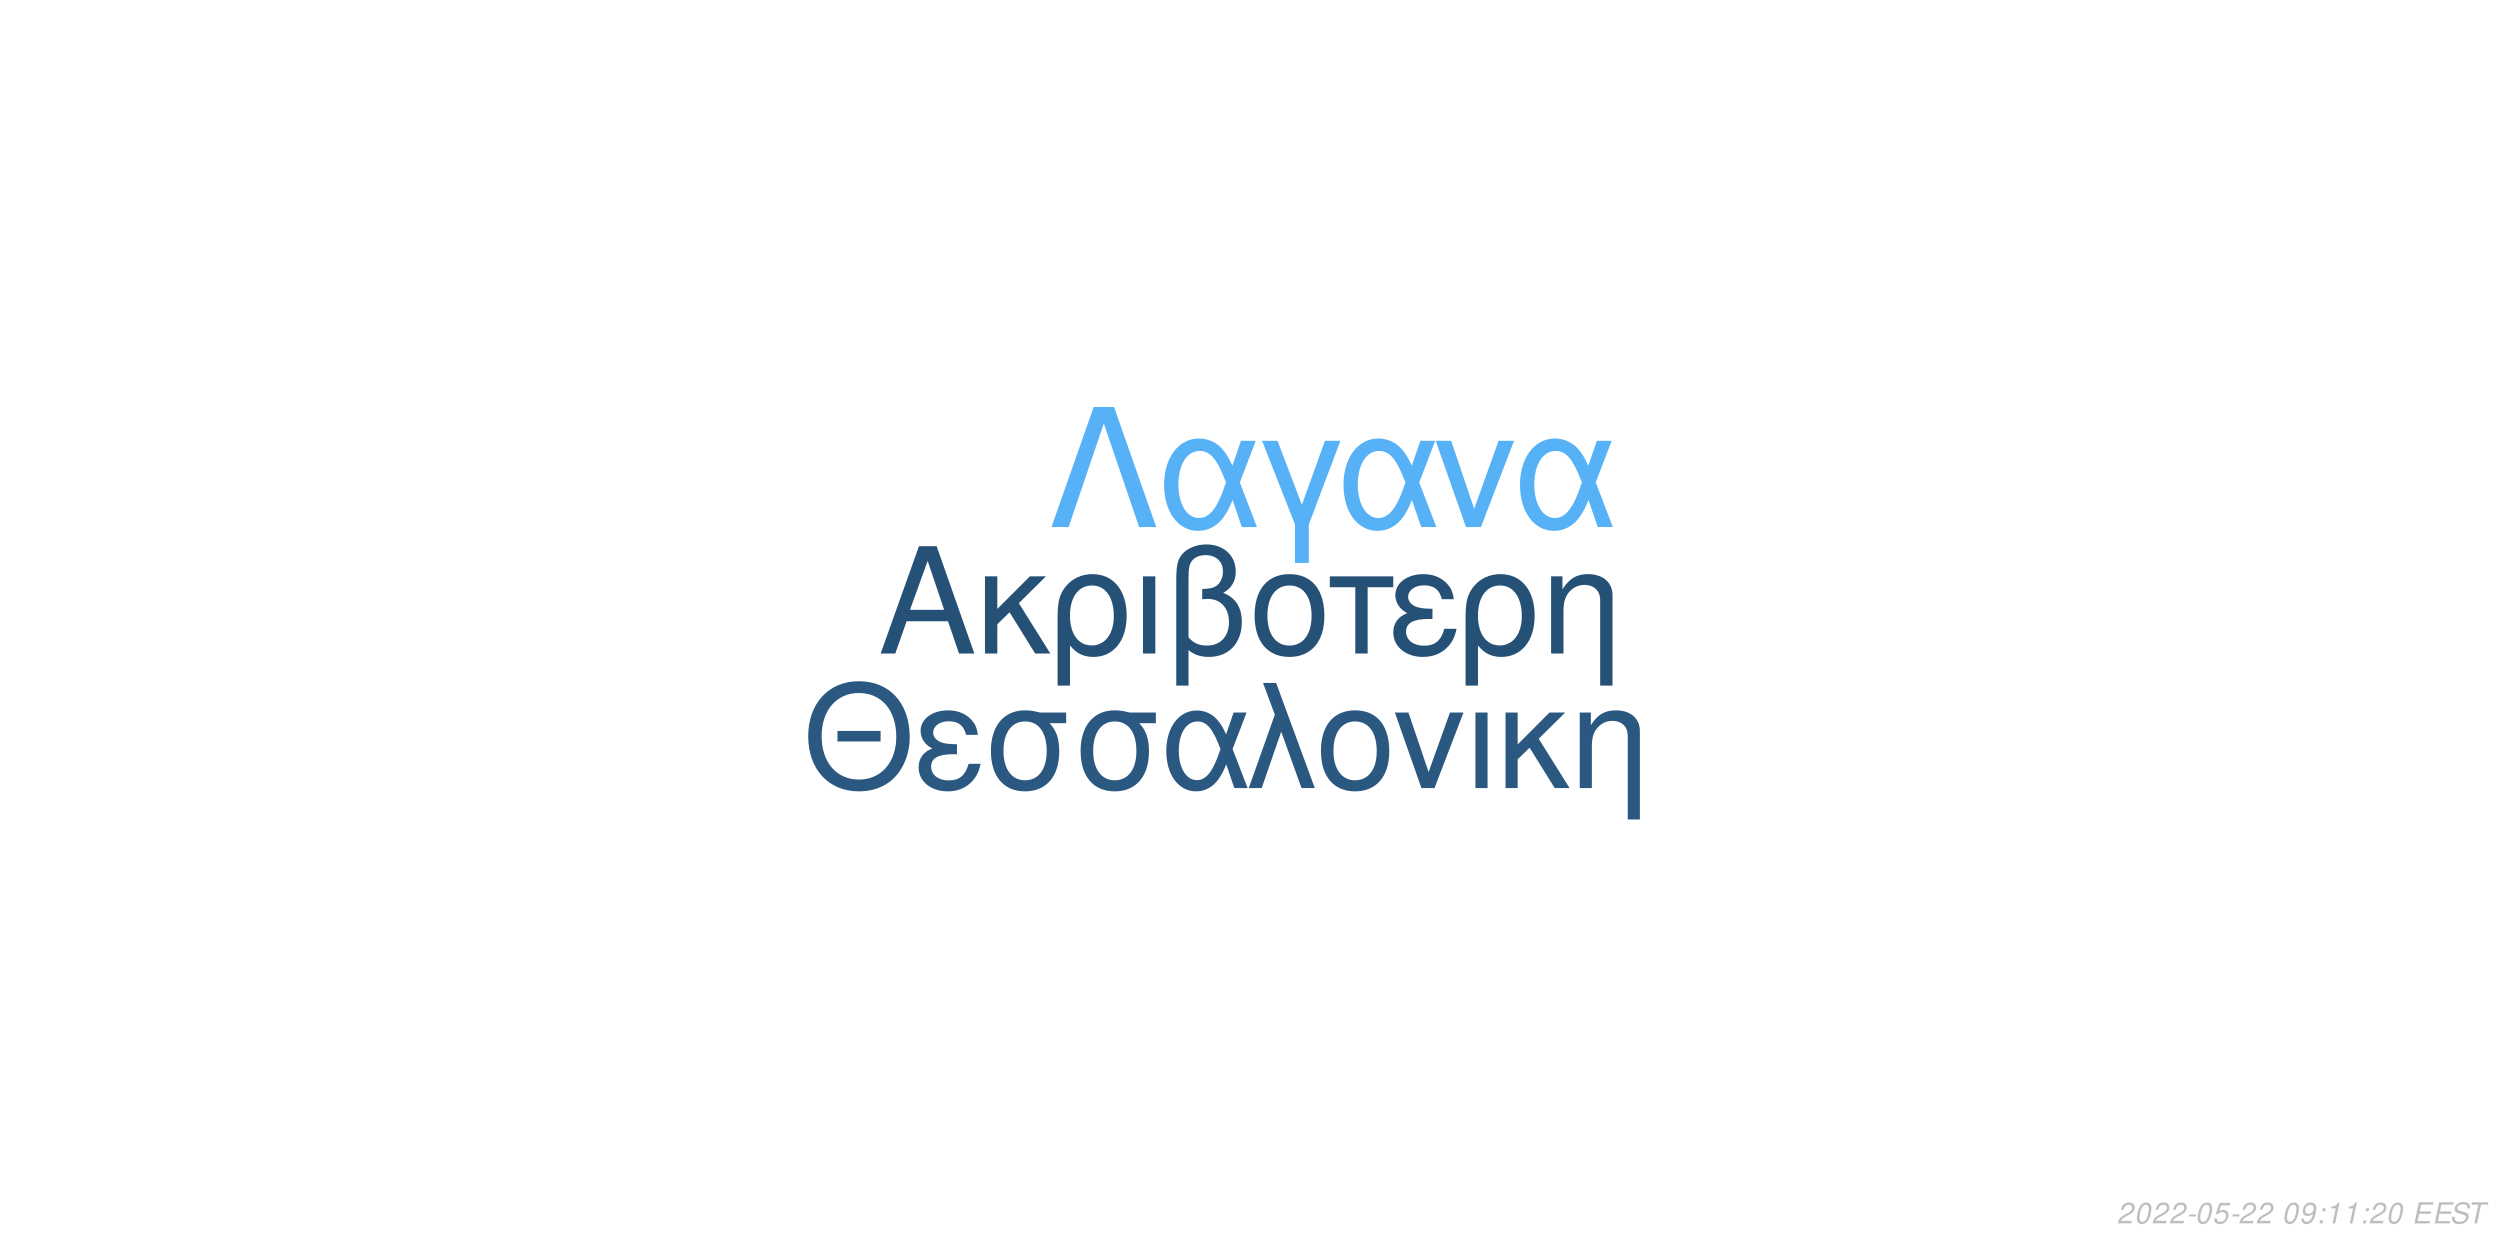
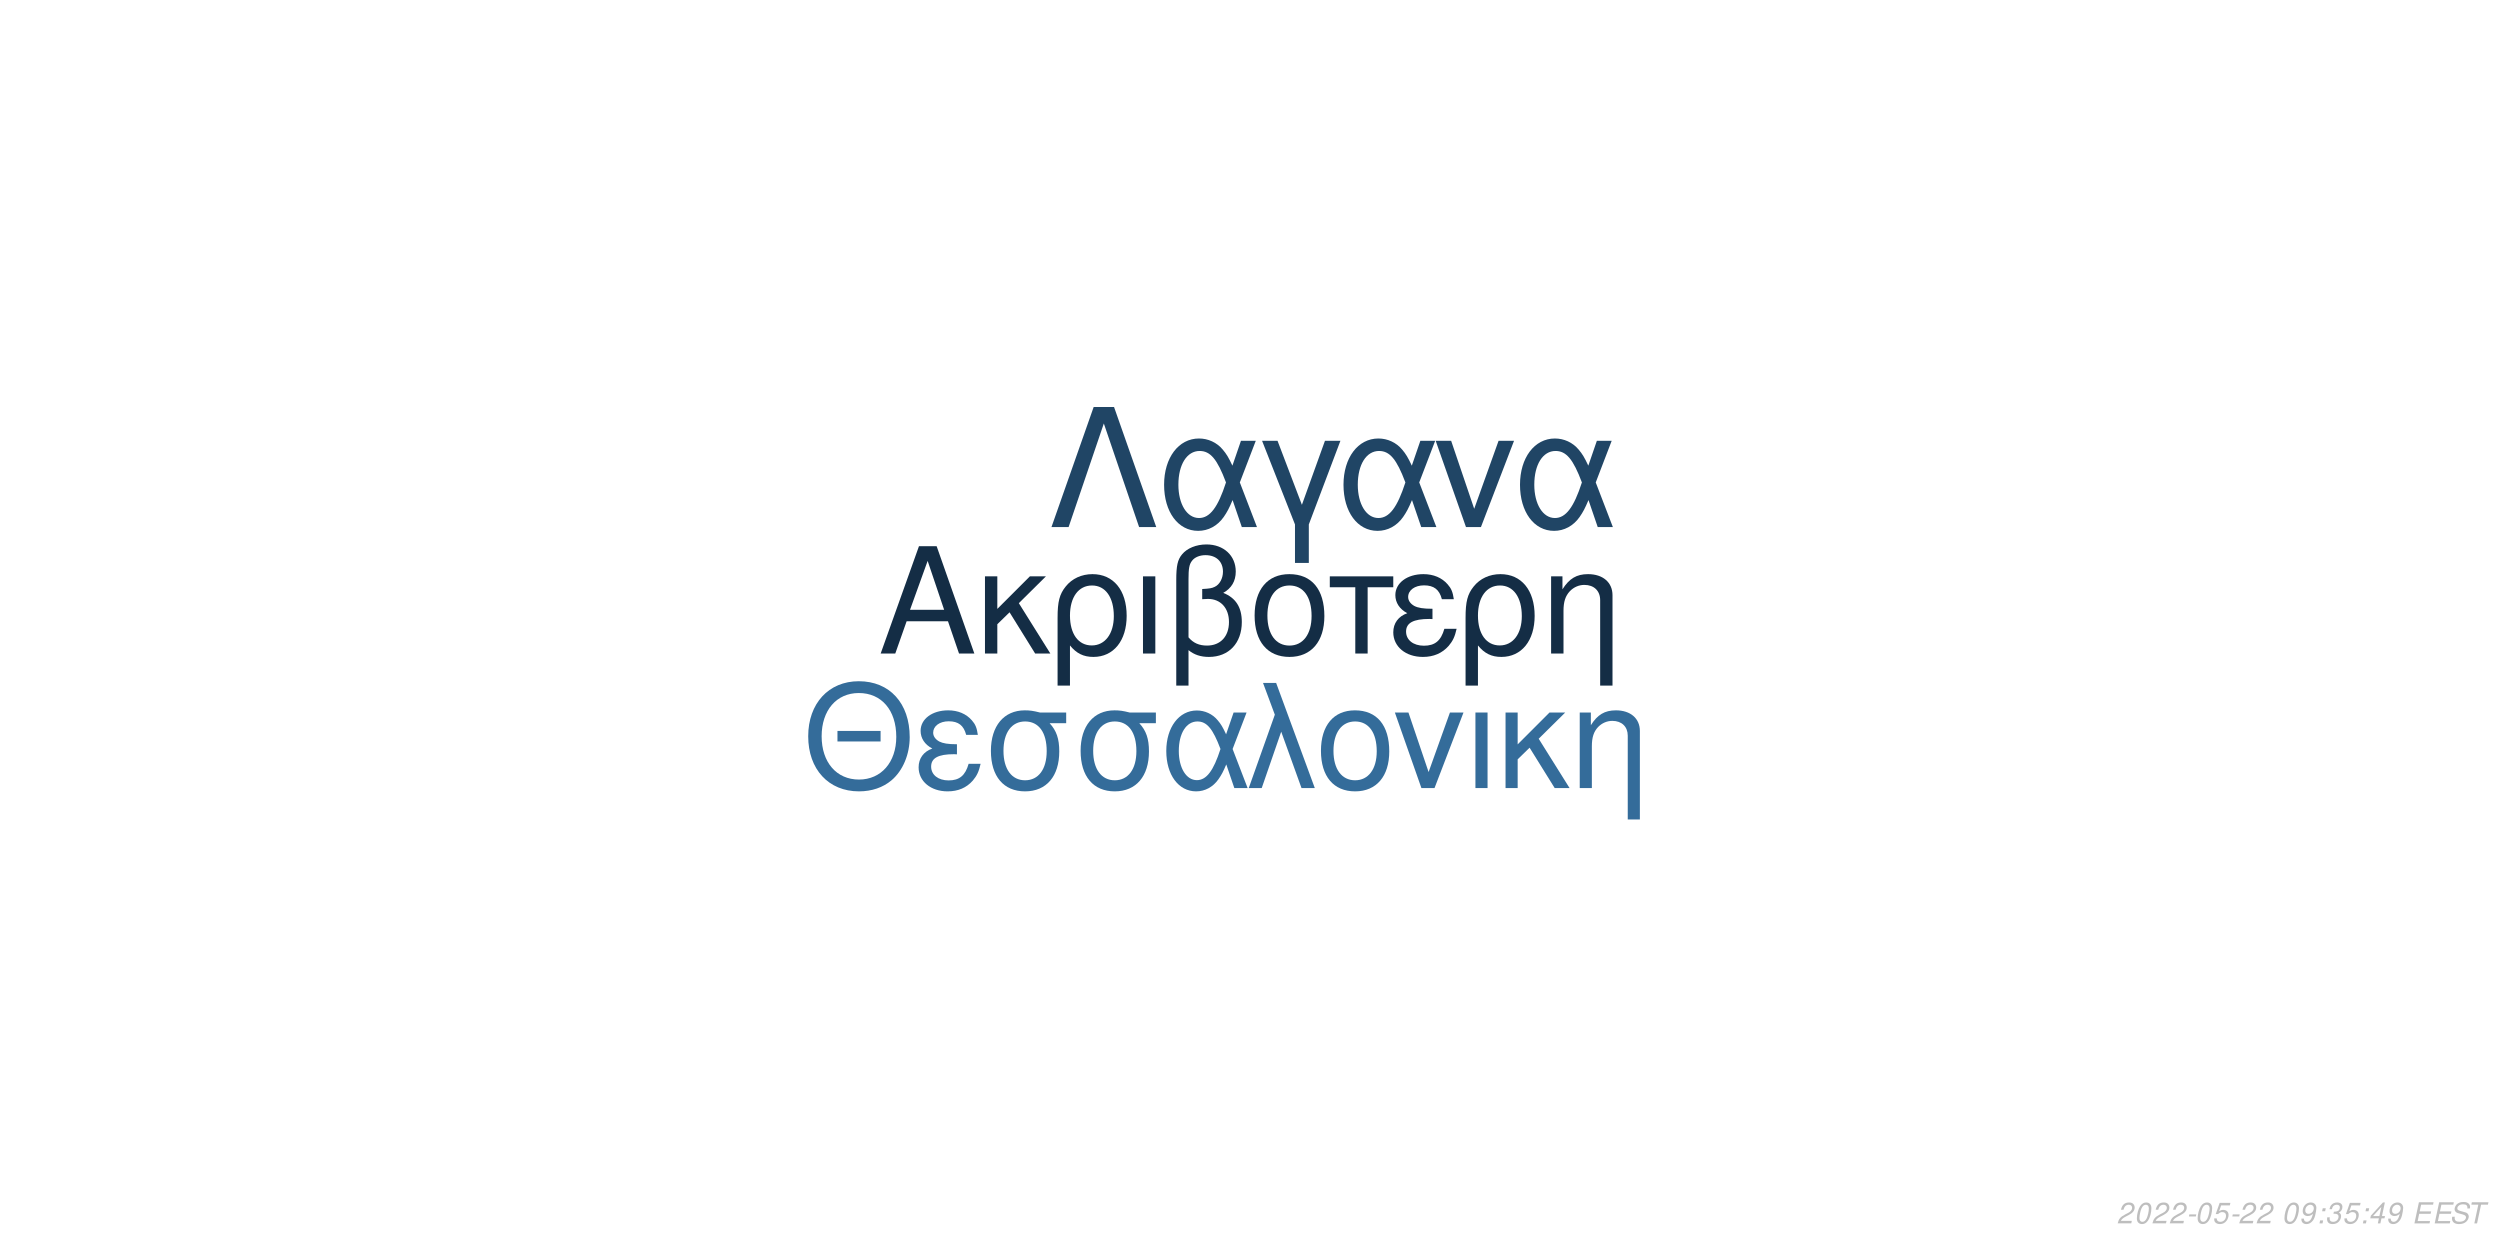
<svg xmlns="http://www.w3.org/2000/svg" xmlns:xlink="http://www.w3.org/1999/xlink" width="864pt" height="432pt" viewBox="0 0 864 432" version="1.1">
  <defs>
    <g>
      <symbol overflow="visible" id="glyph0-0">
        <path style="stroke:none;" d="" />
      </symbol>
      <symbol overflow="visible" id="glyph0-1">
        <path style="stroke:none;" d="M 24.125 -11.141 L 27.938 0 L 33.234 0 L 20.203 -37.094 L 14.094 -37.094 L 0.859 0 L 5.906 0 L 9.828 -11.141 Z M 22.797 -15.109 L 11 -15.109 L 17.094 -32.016 Z M 22.797 -15.109 " />
      </symbol>
      <symbol overflow="visible" id="glyph0-2">
        <path style="stroke:none;" d="M 7.172 -15.422 L 7.172 -26.672 L 2.906 -26.672 L 2.906 0 L 7.172 0 L 7.172 -10.125 L 11.406 -14.25 L 20.25 0 L 25.5 0 L 14.609 -17.406 L 23.969 -26.672 L 18.422 -26.672 Z M 7.172 -15.422 " />
      </symbol>
      <symbol overflow="visible" id="glyph0-3">
        <path style="stroke:none;" d="M 3 11.094 L 7.281 11.094 L 7.281 -2.797 C 9.516 -0.047 11.953 1.172 15.375 1.172 C 22.344 1.172 26.875 -4.422 26.875 -13.031 C 26.875 -21.891 22.297 -27.438 15.062 -27.438 C 11.297 -27.438 7.984 -25.906 5.797 -23.156 C 3.672 -20.516 3 -17.969 3 -12.359 Z M 14.906 -23.516 C 19.547 -23.516 22.438 -19.438 22.438 -12.922 C 22.438 -6.812 19.391 -2.797 14.812 -2.797 C 10.172 -2.797 7.281 -6.766 7.281 -13.125 C 7.281 -19.484 10.234 -23.516 14.906 -23.516 Z M 14.906 -23.516 " />
      </symbol>
      <symbol overflow="visible" id="glyph0-4">
        <path style="stroke:none;" d="M 3.516 0 L 7.781 0 L 7.781 -26.672 L 3.516 -26.672 Z M 3.516 0 " />
      </symbol>
      <symbol overflow="visible" id="glyph0-5">
        <path style="stroke:none;" d="M 4.016 11.094 L 8.25 11.094 L 8.25 -1.172 C 10.172 0.406 12.422 1.172 15.312 1.172 C 22.188 1.172 26.672 -3.609 26.672 -10.891 C 26.672 -15.984 24.578 -19.234 20.25 -20.969 C 23.109 -22.547 24.578 -25.031 24.578 -28.344 C 24.578 -33.844 20.406 -37.703 14.453 -37.703 C 10.938 -37.703 7.734 -36.391 6 -34.25 C 4.484 -32.422 4.016 -30.328 4.016 -25.391 Z M 8.25 -25.656 C 8.25 -29.359 8.5 -30.844 9.469 -32.062 C 10.375 -33.281 12.156 -34 14.094 -34 C 17.812 -34 20.156 -31.812 20.156 -28.297 C 20.156 -25.953 18.984 -23.812 17.297 -23.047 C 16.281 -22.547 15.469 -22.438 12.984 -22.297 L 12.984 -18.781 C 13.734 -18.828 14.344 -18.875 14.969 -18.875 C 19.344 -18.875 22.234 -15.719 22.234 -10.891 C 22.234 -5.906 19.281 -2.75 14.656 -2.75 C 11.953 -2.75 9.922 -3.609 8.25 -5.594 Z M 8.25 -25.656 " />
      </symbol>
      <symbol overflow="visible" id="glyph0-6">
        <path style="stroke:none;" d="M 14.094 -27.438 C 6.562 -27.438 2.094 -22.094 2.094 -13.125 C 2.094 -4.125 6.562 1.172 14.141 1.172 C 21.672 1.172 26.203 -4.172 26.203 -12.922 C 26.203 -22.188 21.828 -27.438 14.094 -27.438 Z M 14.141 -23.516 C 18.938 -23.516 21.781 -19.594 21.781 -12.984 C 21.781 -6.672 18.828 -2.75 14.141 -2.75 C 9.422 -2.75 6.516 -6.672 6.516 -13.125 C 6.516 -19.594 9.422 -23.516 14.141 -23.516 Z M 14.141 -23.516 " />
      </symbol>
      <symbol overflow="visible" id="glyph0-7">
        <path style="stroke:none;" d="M 7.891 0 L 12.156 0 L 12.156 -22.906 L 21.016 -22.906 L 21.016 -26.672 L -0.922 -26.672 L -0.922 -22.906 L 7.891 -22.906 Z M 7.891 0 " />
      </symbol>
      <symbol overflow="visible" id="glyph0-8">
        <path style="stroke:none;" d="M 14.562 -15.469 C 11.344 -15.469 9.562 -15.781 8.297 -16.438 C 6.922 -17.203 6.156 -18.328 6.156 -19.547 C 6.156 -21.891 8.453 -23.562 11.656 -23.562 C 15.062 -23.562 16.953 -22.094 17.812 -18.781 L 21.938 -18.781 C 21.578 -21.266 21.062 -22.5 19.797 -23.922 C 17.812 -26.203 14.906 -27.438 11.453 -27.438 C 5.797 -27.438 1.734 -24.375 1.734 -20.203 C 1.734 -17.609 3.156 -15.375 5.859 -13.938 C 2.797 -12.875 1.016 -10.484 1.016 -7.328 C 1.016 -2.391 5.297 1.172 11.25 1.172 C 14.969 1.172 17.906 -0.109 20.156 -2.641 C 21.578 -4.328 22.297 -5.797 22.906 -8.547 L 18.672 -8.547 C 17.5 -4.422 15.422 -2.703 11.609 -2.703 C 7.938 -2.703 5.438 -4.688 5.438 -7.578 C 5.438 -10.578 7.938 -11.953 13.484 -11.953 C 13.641 -11.953 14.094 -11.953 14.562 -11.906 Z M 14.562 -15.469 " />
      </symbol>
      <symbol overflow="visible" id="glyph0-9">
        <path style="stroke:none;" d="M 3.562 -26.672 L 3.562 0 L 7.844 0 L 7.844 -14.703 C 7.844 -17.906 8.5 -19.891 10.031 -21.531 C 11.406 -22.953 13.188 -23.719 15.062 -23.719 C 18.375 -23.719 20.516 -21.672 20.516 -18.469 L 20.516 11.094 L 24.781 11.094 L 24.781 -20.156 C 24.781 -24.578 21.469 -27.438 16.328 -27.438 C 12.359 -27.438 9.828 -25.906 7.484 -22.188 L 7.484 -26.672 Z M 3.562 -26.672 " />
      </symbol>
      <symbol overflow="visible" id="glyph1-0">
        <path style="stroke:none;" d="" />
      </symbol>
      <symbol overflow="visible" id="glyph1-1">
        <path style="stroke:none;" d="M 26.859 -19.734 L 11.953 -19.734 L 11.953 -16.094 L 26.859 -16.094 Z M 19.328 -36.922 C 8.922 -36.922 1.844 -29.25 1.844 -17.891 C 1.844 -6.484 8.875 1.141 19.391 1.141 C 23.812 1.141 27.703 -0.203 30.641 -2.688 C 34.578 -6.031 36.922 -11.656 36.922 -17.594 C 36.922 -29.297 30 -36.922 19.328 -36.922 Z M 19.328 -32.844 C 27.203 -32.844 32.281 -26.906 32.281 -17.688 C 32.281 -8.922 27.062 -2.938 19.391 -2.938 C 11.609 -2.938 6.484 -8.922 6.484 -17.891 C 6.484 -26.859 11.609 -32.844 19.328 -32.844 Z M 19.328 -32.844 " />
      </symbol>
      <symbol overflow="visible" id="glyph1-2">
        <path style="stroke:none;" d="M 14.25 -15.141 C 11.109 -15.141 9.375 -15.453 8.125 -16.094 C 6.781 -16.844 6.031 -17.938 6.031 -19.141 C 6.031 -21.422 8.266 -23.078 11.406 -23.078 C 14.75 -23.078 16.594 -21.625 17.438 -18.391 L 21.469 -18.391 C 21.125 -20.828 20.625 -22.031 19.391 -23.422 C 17.438 -25.656 14.594 -26.859 11.219 -26.859 C 5.688 -26.859 1.688 -23.875 1.688 -19.781 C 1.688 -17.234 3.094 -15.047 5.734 -13.656 C 2.734 -12.609 1 -10.266 1 -7.172 C 1 -2.344 5.188 1.141 11.016 1.141 C 14.656 1.141 17.547 -0.094 19.734 -2.594 C 21.125 -4.234 21.828 -5.688 22.422 -8.375 L 18.281 -8.375 C 17.141 -4.328 15.094 -2.641 11.359 -2.641 C 7.766 -2.641 5.328 -4.578 5.328 -7.422 C 5.328 -10.359 7.766 -11.703 13.203 -11.703 C 13.359 -11.703 13.797 -11.703 14.25 -11.656 Z M 14.25 -15.141 " />
      </symbol>
      <symbol overflow="visible" id="glyph1-3">
        <path style="stroke:none;" d="M 29 -26.109 L 19.938 -26.109 C 17.594 -26.703 16.438 -26.859 14.703 -26.859 C 7.469 -26.859 2.984 -21.469 2.984 -12.859 C 2.984 -4.031 7.375 1.141 14.797 1.141 C 22.172 1.141 26.609 -4.078 26.609 -12.656 C 26.609 -17.047 25.656 -19.828 23.266 -22.422 L 29 -22.422 Z M 14.797 -23.016 C 19.531 -23.016 22.266 -19.234 22.266 -12.75 C 22.266 -6.531 19.438 -2.688 14.797 -2.688 C 10.172 -2.688 7.328 -6.531 7.328 -12.859 C 7.328 -19.188 10.172 -23.016 14.797 -23.016 Z M 14.797 -23.016 " />
      </symbol>
      <symbol overflow="visible" id="glyph1-4">
        <path style="stroke:none;" d="M 29.344 -26.109 L 24.859 -26.109 L 22.266 -18.578 C 21.125 -21.031 20.484 -22.125 19.328 -23.469 C 17.547 -25.609 14.906 -26.812 12.156 -26.812 C 5.984 -26.812 1.594 -20.984 1.594 -12.812 C 1.594 -4.578 5.828 1.141 11.906 1.141 C 14.953 1.141 17.734 -0.344 19.625 -3.047 C 20.672 -4.531 21.281 -5.688 22.328 -8.172 L 25.109 0 L 29.703 0 L 24.516 -13.5 Z M 20.328 -13.5 C 17.891 -5.922 15.453 -2.734 12.156 -2.734 C 8.516 -2.734 5.922 -6.922 5.922 -12.812 C 5.922 -18.938 8.516 -23.016 12.359 -23.016 C 15.594 -23.016 17.688 -20.531 20.328 -13.5 Z M 20.328 -13.5 " />
      </symbol>
      <symbol overflow="visible" id="glyph1-5">
        <path style="stroke:none;" d="M 1.094 0 L 5.578 0 L 12.312 -19.484 L 19.328 0 L 23.922 0 L 10.562 -36.328 L 6.031 -36.328 L 10.109 -25.359 Z M 1.094 0 " />
      </symbol>
      <symbol overflow="visible" id="glyph1-6">
        <path style="stroke:none;" d="M 13.797 -26.859 C 6.422 -26.859 2.047 -21.625 2.047 -12.859 C 2.047 -4.031 6.422 1.141 13.859 1.141 C 21.234 1.141 25.656 -4.078 25.656 -12.656 C 25.656 -21.719 21.375 -26.859 13.797 -26.859 Z M 13.859 -23.016 C 18.531 -23.016 21.328 -19.188 21.328 -12.703 C 21.328 -6.531 18.438 -2.688 13.859 -2.688 C 9.219 -2.688 6.375 -6.531 6.375 -12.859 C 6.375 -19.188 9.219 -23.016 13.859 -23.016 Z M 13.859 -23.016 " />
      </symbol>
      <symbol overflow="visible" id="glyph1-7">
        <path style="stroke:none;" d="M 14.297 0 L 24.312 -26.109 L 19.625 -26.109 L 12.25 -5.531 L 5.281 -26.109 L 0.594 -26.109 L 9.766 0 Z M 14.297 0 " />
      </symbol>
      <symbol overflow="visible" id="glyph1-8">
        <path style="stroke:none;" d="M 3.438 0 L 7.625 0 L 7.625 -26.109 L 3.438 -26.109 Z M 3.438 0 " />
      </symbol>
      <symbol overflow="visible" id="glyph1-9">
        <path style="stroke:none;" d="M 7.031 -15.094 L 7.031 -26.109 L 2.844 -26.109 L 2.844 0 L 7.031 0 L 7.031 -9.922 L 11.156 -13.953 L 19.828 0 L 24.969 0 L 14.297 -17.047 L 23.469 -26.109 L 18.031 -26.109 Z M 7.031 -15.094 " />
      </symbol>
      <symbol overflow="visible" id="glyph1-10">
        <path style="stroke:none;" d="M 3.484 -26.109 L 3.484 0 L 7.672 0 L 7.672 -14.406 C 7.672 -17.547 8.328 -19.484 9.812 -21.078 C 11.156 -22.469 12.906 -23.219 14.75 -23.219 C 17.984 -23.219 20.078 -21.234 20.078 -18.094 L 20.078 10.859 L 24.266 10.859 L 24.266 -19.734 C 24.266 -24.062 21.031 -26.859 16 -26.859 C 12.109 -26.859 9.609 -25.359 7.328 -21.719 L 7.328 -26.109 Z M 3.484 -26.109 " />
      </symbol>
      <symbol overflow="visible" id="glyph2-0">
        <path style="stroke:none;" d="" />
      </symbol>
      <symbol overflow="visible" id="glyph2-1">
        <path style="stroke:none;" d="M 22.531 -41.484 L 15.484 -41.484 L 0.906 0 L 6.828 0 L 19 -35.797 L 31.188 0 L 37.109 0 Z M 22.531 -41.484 " />
      </symbol>
      <symbol overflow="visible" id="glyph2-2">
        <path style="stroke:none;" d="M 33.516 -29.812 L 28.391 -29.812 L 25.438 -21.219 C 24.125 -24.016 23.391 -25.266 22.078 -26.797 C 20.031 -29.25 17.016 -30.609 13.891 -30.609 C 6.828 -30.609 1.828 -23.953 1.828 -14.625 C 1.828 -5.234 6.656 1.312 13.594 1.312 C 17.078 1.312 20.266 -0.391 22.422 -3.469 C 23.609 -5.172 24.297 -6.484 25.5 -9.328 L 28.688 0 L 33.922 0 L 28 -15.422 Z M 23.219 -15.422 C 20.422 -6.766 17.641 -3.125 13.891 -3.125 C 9.734 -3.125 6.766 -7.906 6.766 -14.625 C 6.766 -21.625 9.734 -26.297 14.109 -26.297 C 17.812 -26.297 20.203 -23.453 23.219 -15.422 Z M 23.219 -15.422 " />
      </symbol>
      <symbol overflow="visible" id="glyph2-3">
        <path style="stroke:none;" d="M 12.062 12.406 L 16.844 12.406 L 16.844 -0.906 L 27.766 -29.812 L 22.422 -29.812 L 14.453 -7.688 L 6.031 -29.812 L 0.688 -29.812 L 12.062 -0.906 Z M 12.062 12.406 " />
      </symbol>
      <symbol overflow="visible" id="glyph2-4">
        <path style="stroke:none;" d="M 16.328 0 L 27.766 -29.812 L 22.422 -29.812 L 14 -6.312 L 6.031 -29.812 L 0.688 -29.812 L 11.156 0 Z M 16.328 0 " />
      </symbol>
      <symbol overflow="visible" id="glyph3-0">
        <path style="stroke:none;" d="" />
      </symbol>
      <symbol overflow="visible" id="glyph3-1">
        <path style="stroke:none;" d="M 5.234 -0.875 L 1.469 -0.875 C 1.641 -1.375 2.203 -1.891 3.109 -2.344 L 4.234 -2.938 C 5.562 -3.625 6.219 -4.469 6.219 -5.484 C 6.219 -5.938 6.062 -6.359 5.797 -6.656 C 5.469 -7.047 4.984 -7.234 4.312 -7.234 C 2.766 -7.234 1.891 -6.453 1.484 -4.734 L 2.375 -4.734 C 2.484 -5.188 2.609 -5.484 2.797 -5.75 C 3.094 -6.203 3.609 -6.453 4.188 -6.453 C 4.891 -6.453 5.344 -6.031 5.344 -5.375 C 5.344 -4.703 4.859 -4.094 4.016 -3.656 L 2.984 -3.125 C 1.234 -2.188 0.797 -1.656 0.344 -0.016 L 5.047 -0.016 Z M 5.234 -0.875 " />
      </symbol>
      <symbol overflow="visible" id="glyph3-2">
        <path style="stroke:none;" d="M 4.203 -7.234 C 3.375 -7.234 2.688 -6.812 2.125 -5.984 C 1.484 -5.047 0.984 -3.188 0.984 -1.734 C 0.984 -1.109 1.172 -0.562 1.484 -0.266 C 1.797 0.047 2.281 0.234 2.766 0.234 C 3.625 0.234 4.281 -0.156 4.859 -1.016 C 5.516 -1.953 6 -3.797 6 -5.266 C 6 -6.5 5.328 -7.234 4.203 -7.234 Z M 4.094 -6.453 C 4.734 -6.453 5.125 -5.984 5.125 -5.156 C 5.125 -4.203 4.781 -2.625 4.406 -1.812 C 3.984 -0.938 3.516 -0.547 2.875 -0.547 C 2.25 -0.547 1.875 -1.031 1.875 -1.828 C 1.875 -2.797 2.203 -4.344 2.594 -5.203 C 2.984 -6.047 3.453 -6.453 4.094 -6.453 Z M 4.094 -6.453 " />
      </symbol>
      <symbol overflow="visible" id="glyph3-3">
        <path style="stroke:none;" d="M 3.516 -3.125 L 1.125 -3.125 L 0.969 -2.406 L 3.359 -2.406 Z M 3.516 -3.125 " />
      </symbol>
      <symbol overflow="visible" id="glyph3-4">
        <path style="stroke:none;" d="M 6.297 -7.094 L 2.594 -7.094 L 1.234 -3.234 L 2.047 -3.234 C 2.656 -3.766 2.938 -3.906 3.531 -3.906 C 4.328 -3.906 4.797 -3.453 4.797 -2.688 C 4.797 -1.438 3.969 -0.547 2.828 -0.547 C 2.031 -0.547 1.609 -0.938 1.578 -1.734 L 0.703 -1.734 L 0.703 -1.516 C 0.703 -0.938 0.844 -0.547 1.188 -0.266 C 1.562 0.062 2.078 0.234 2.703 0.234 C 3.656 0.234 4.391 -0.156 4.984 -0.922 C 5.422 -1.5 5.672 -2.234 5.672 -2.953 C 5.672 -4 4.938 -4.672 3.812 -4.672 C 3.328 -4.672 2.906 -4.547 2.406 -4.234 L 3.109 -6.219 L 6.109 -6.219 Z M 6.297 -7.094 " />
      </symbol>
      <symbol overflow="visible" id="glyph3-5">
        <path style="stroke:none;" d="" />
      </symbol>
      <symbol overflow="visible" id="glyph3-6">
        <path style="stroke:none;" d="M 0.844 -1.656 C 0.844 -1.547 0.844 -1.438 0.844 -1.375 C 0.844 -0.406 1.531 0.234 2.578 0.234 C 3.203 0.234 3.766 0.016 4.297 -0.438 C 4.938 -1 5.312 -1.656 5.594 -2.719 C 5.844 -3.672 6.016 -4.766 6.016 -5.375 C 6.016 -5.844 5.844 -6.328 5.547 -6.656 C 5.203 -7.031 4.703 -7.234 4.062 -7.234 C 2.516 -7.234 1.297 -5.938 1.297 -4.266 C 1.297 -3.203 1.984 -2.547 3.047 -2.547 C 3.484 -2.547 3.953 -2.672 4.281 -2.891 C 4.406 -2.984 4.547 -3.078 4.828 -3.344 C 4.438 -1.484 3.703 -0.547 2.703 -0.547 C 2.109 -0.547 1.719 -0.938 1.719 -1.547 L 1.719 -1.656 Z M 3.953 -6.453 C 4.625 -6.453 5.141 -5.953 5.141 -5.281 C 5.141 -4.188 4.312 -3.312 3.297 -3.312 C 2.594 -3.312 2.172 -3.734 2.172 -4.453 C 2.172 -5.562 2.984 -6.453 3.953 -6.453 Z M 3.953 -6.453 " />
      </symbol>
      <symbol overflow="visible" id="glyph3-7">
        <path style="stroke:none;" d="M 2.359 -1.031 L 1.312 -1.031 L 1.094 0 L 2.141 0 Z M 3.266 -5.234 L 2.219 -5.234 L 2 -4.203 L 3.047 -4.203 Z M 3.266 -5.234 " />
      </symbol>
      <symbol overflow="visible" id="glyph3-8">
-         <path style="stroke:none;" d="M 3.703 -5.188 L 2.594 0 L 3.469 0 L 5.016 -7.234 L 4.438 -7.234 C 3.906 -6.156 3.688 -6.016 2.234 -5.812 L 2.109 -5.188 Z M 3.703 -5.188 " />
+         <path style="stroke:none;" d="M 2.922 -3.312 C 3.125 -3.344 3.234 -3.344 3.375 -3.344 C 4.203 -3.344 4.688 -3 4.688 -2.406 C 4.688 -1.312 3.906 -0.547 2.781 -0.547 C 2.047 -0.547 1.594 -0.938 1.594 -1.562 C 1.594 -1.719 1.609 -1.844 1.656 -2.094 L 0.766 -2.094 C 0.734 -1.797 0.719 -1.641 0.719 -1.469 C 0.719 -0.375 1.406 0.234 2.641 0.234 C 3.547 0.234 4.297 -0.078 4.812 -0.656 C 5.266 -1.156 5.562 -1.875 5.562 -2.547 C 5.562 -3.125 5.344 -3.453 4.797 -3.734 C 5.641 -4.234 6.016 -4.844 6.016 -5.734 C 6.016 -6.656 5.312 -7.234 4.203 -7.234 C 3.375 -7.234 2.672 -6.938 2.188 -6.375 C 1.891 -6.031 1.703 -5.641 1.516 -4.906 L 2.391 -4.906 C 2.5 -5.359 2.594 -5.594 2.734 -5.812 C 3.047 -6.234 3.516 -6.453 4.078 -6.453 C 4.734 -6.453 5.141 -6.125 5.141 -5.578 C 5.141 -5.188 5.016 -4.797 4.797 -4.547 C 4.516 -4.234 4 -4.062 3.266 -4.062 L 3.078 -4.062 Z M 2.922 -3.312 " />
      </symbol>
      <symbol overflow="visible" id="glyph3-9">
+         <path style="stroke:none;" d="M 3.625 -1.75 L 3.266 0 L 4.141 0 L 4.516 -1.75 L 5.562 -1.75 L 5.734 -2.531 L 4.688 -2.531 L 5.688 -7.234 L 5.016 -7.234 L 0.844 -2.672 L 0.641 -1.75 Z M 3.797 -2.531 L 1.594 -2.531 L 4.469 -5.703 Z M 3.797 -2.531 " />
+       </symbol>
+       <symbol overflow="visible" id="glyph3-10">
        <path style="stroke:none;" d="M 2.547 -3.312 L 6.5 -3.312 L 6.688 -4.141 L 2.719 -4.141 L 3.219 -6.469 L 7.344 -6.469 L 7.516 -7.297 L 2.453 -7.297 L 0.906 0 L 6.125 0 L 6.297 -0.812 L 2.016 -0.812 Z M 2.547 -3.312 " />
      </symbol>
-       <symbol overflow="visible" id="glyph3-10">
+       <symbol overflow="visible" id="glyph3-11">
        <path style="stroke:none;" d="M 7.062 -5.156 C 7.125 -5.438 7.141 -5.562 7.141 -5.703 C 7.141 -6.156 6.938 -6.594 6.594 -6.891 C 6.188 -7.25 5.656 -7.406 4.875 -7.406 C 3.844 -7.406 3.047 -7.125 2.5 -6.562 C 2.094 -6.141 1.781 -5.438 1.781 -4.922 C 1.781 -4.297 2.219 -3.766 2.891 -3.562 L 4.594 -3.094 C 5.406 -2.859 5.734 -2.578 5.734 -2.094 C 5.734 -1.781 5.547 -1.406 5.266 -1.141 C 4.844 -0.766 4.266 -0.578 3.453 -0.578 C 2.328 -0.578 1.812 -0.984 1.812 -1.906 C 1.812 -2.047 1.812 -2.125 1.844 -2.312 L 0.984 -2.312 C 0.906 -2.062 0.891 -1.906 0.891 -1.688 C 0.891 -0.484 1.797 0.234 3.297 0.234 C 4.359 0.234 5.234 -0.062 5.812 -0.609 C 6.344 -1.078 6.688 -1.797 6.688 -2.375 C 6.688 -2.641 6.609 -2.906 6.453 -3.156 C 6.234 -3.5 5.938 -3.703 5.469 -3.828 L 3.75 -4.312 C 2.984 -4.547 2.734 -4.734 2.734 -5.188 C 2.734 -5.547 2.875 -5.844 3.188 -6.109 C 3.547 -6.438 4.031 -6.594 4.703 -6.594 C 5.266 -6.594 5.688 -6.484 5.906 -6.297 C 6.094 -6.125 6.219 -5.797 6.219 -5.516 C 6.219 -5.422 6.203 -5.344 6.188 -5.156 Z M 7.062 -5.156 " />
      </symbol>
-       <symbol overflow="visible" id="glyph3-11">
+       <symbol overflow="visible" id="glyph3-12">
        <path style="stroke:none;" d="M 4.938 -6.469 L 7.312 -6.469 L 7.484 -7.297 L 1.75 -7.297 L 1.578 -6.469 L 3.984 -6.469 L 2.609 0 L 3.547 0 Z M 4.938 -6.469 " />
      </symbol>
    </g>
  </defs>
  <g id="surface1">
    <rect x="0" y="0" width="864" height="432" style="fill:rgb(100%,100%,100%);fill-opacity:1;stroke:none;" />
-     <g style="fill:rgb(14.902%,31.765%,46.275%);fill-opacity:1;">
+     <g style="fill:rgb(7.843%,17.647%,27.059%);fill-opacity:1;">
      <use xlink:href="#glyph0-1" x="303.5" y="225.861" />
      <use xlink:href="#glyph0-2" x="337.5" y="225.861" />
      <use xlink:href="#glyph0-3" x="362.5" y="225.861" />
      <use xlink:href="#glyph0-4" x="391.5" y="225.861" />
      <use xlink:href="#glyph0-5" x="402.5" y="225.861" />
      <use xlink:href="#glyph0-6" x="431.5" y="225.861" />
      <use xlink:href="#glyph0-7" x="460.5" y="225.861" />
      <use xlink:href="#glyph0-8" x="480.5" y="225.861" />
      <use xlink:href="#glyph0-3" x="503.5" y="225.861" />
      <use xlink:href="#glyph0-9" x="532.5" y="225.861" />
    </g>
-     <g style="fill:rgb(16.471%,34.51%,50.196%);fill-opacity:1;">
+     <g style="fill:rgb(20.392%,42.353%,60.392%);fill-opacity:1;">
      <use xlink:href="#glyph1-1" x="277.473" y="272.354" />
      <use xlink:href="#glyph1-2" x="316.473" y="272.354" />
      <use xlink:href="#glyph1-3" x="339.473" y="272.354" />
      <use xlink:href="#glyph1-3" x="370.473" y="272.354" />
      <use xlink:href="#glyph1-4" x="401.473" y="272.354" />
      <use xlink:href="#glyph1-5" x="430.473" y="272.354" />
      <use xlink:href="#glyph1-6" x="454.473" y="272.354" />
      <use xlink:href="#glyph1-7" x="481.473" y="272.354" />
      <use xlink:href="#glyph1-8" x="506.473" y="272.354" />
      <use xlink:href="#glyph1-9" x="517.473" y="272.354" />
      <use xlink:href="#glyph1-10" x="542.473" y="272.354" />
    </g>
-     <g style="fill:rgb(33.725%,69.412%,96.863%);fill-opacity:1;">
+     <g style="fill:rgb(12.549%,27.059%,39.608%);fill-opacity:1;">
      <use xlink:href="#glyph2-1" x="362.484" y="182.152" />
      <use xlink:href="#glyph2-2" x="400.484" y="182.152" />
      <use xlink:href="#glyph2-3" x="435.484" y="182.152" />
      <use xlink:href="#glyph2-2" x="462.484" y="182.152" />
      <use xlink:href="#glyph2-4" x="495.484" y="182.152" />
      <use xlink:href="#glyph2-2" x="523.484" y="182.152" />
    </g>
    <g style="fill:rgb(74.51%,74.51%,74.51%);fill-opacity:1;">
      <use xlink:href="#glyph3-1" x="731.52" y="422.81" />
      <use xlink:href="#glyph3-2" x="737.52" y="422.81" />
      <use xlink:href="#glyph3-1" x="743.52" y="422.81" />
      <use xlink:href="#glyph3-1" x="749.52" y="422.81" />
      <use xlink:href="#glyph3-3" x="755.52" y="422.81" />
      <use xlink:href="#glyph3-2" x="758.52" y="422.81" />
      <use xlink:href="#glyph3-4" x="764.52" y="422.81" />
      <use xlink:href="#glyph3-3" x="770.52" y="422.81" />
      <use xlink:href="#glyph3-1" x="773.52" y="422.81" />
      <use xlink:href="#glyph3-1" x="779.52" y="422.81" />
      <use xlink:href="#glyph3-5" x="785.52" y="422.81" />
      <use xlink:href="#glyph3-2" x="788.52" y="422.81" />
      <use xlink:href="#glyph3-6" x="794.52" y="422.81" />
      <use xlink:href="#glyph3-7" x="800.52" y="422.81" />
      <use xlink:href="#glyph3-8" x="803.52" y="422.81" />
-       <use xlink:href="#glyph3-8" x="809.52" y="422.81" />
+       <use xlink:href="#glyph3-4" x="809.52" y="422.81" />
      <use xlink:href="#glyph3-7" x="815.52" y="422.81" />
-       <use xlink:href="#glyph3-1" x="818.52" y="422.81" />
-       <use xlink:href="#glyph3-2" x="824.52" y="422.81" />
+       <use xlink:href="#glyph3-9" x="818.52" y="422.81" />
+       <use xlink:href="#glyph3-6" x="824.52" y="422.81" />
      <use xlink:href="#glyph3-5" x="830.52" y="422.81" />
-       <use xlink:href="#glyph3-9" x="833.52" y="422.81" />
-       <use xlink:href="#glyph3-9" x="840.52" y="422.81" />
-       <use xlink:href="#glyph3-10" x="846.52" y="422.81" />
-       <use xlink:href="#glyph3-11" x="852.52" y="422.81" />
+       <use xlink:href="#glyph3-10" x="833.52" y="422.81" />
+       <use xlink:href="#glyph3-10" x="840.52" y="422.81" />
+       <use xlink:href="#glyph3-11" x="846.52" y="422.81" />
+       <use xlink:href="#glyph3-12" x="852.52" y="422.81" />
    </g>
  </g>
</svg>
